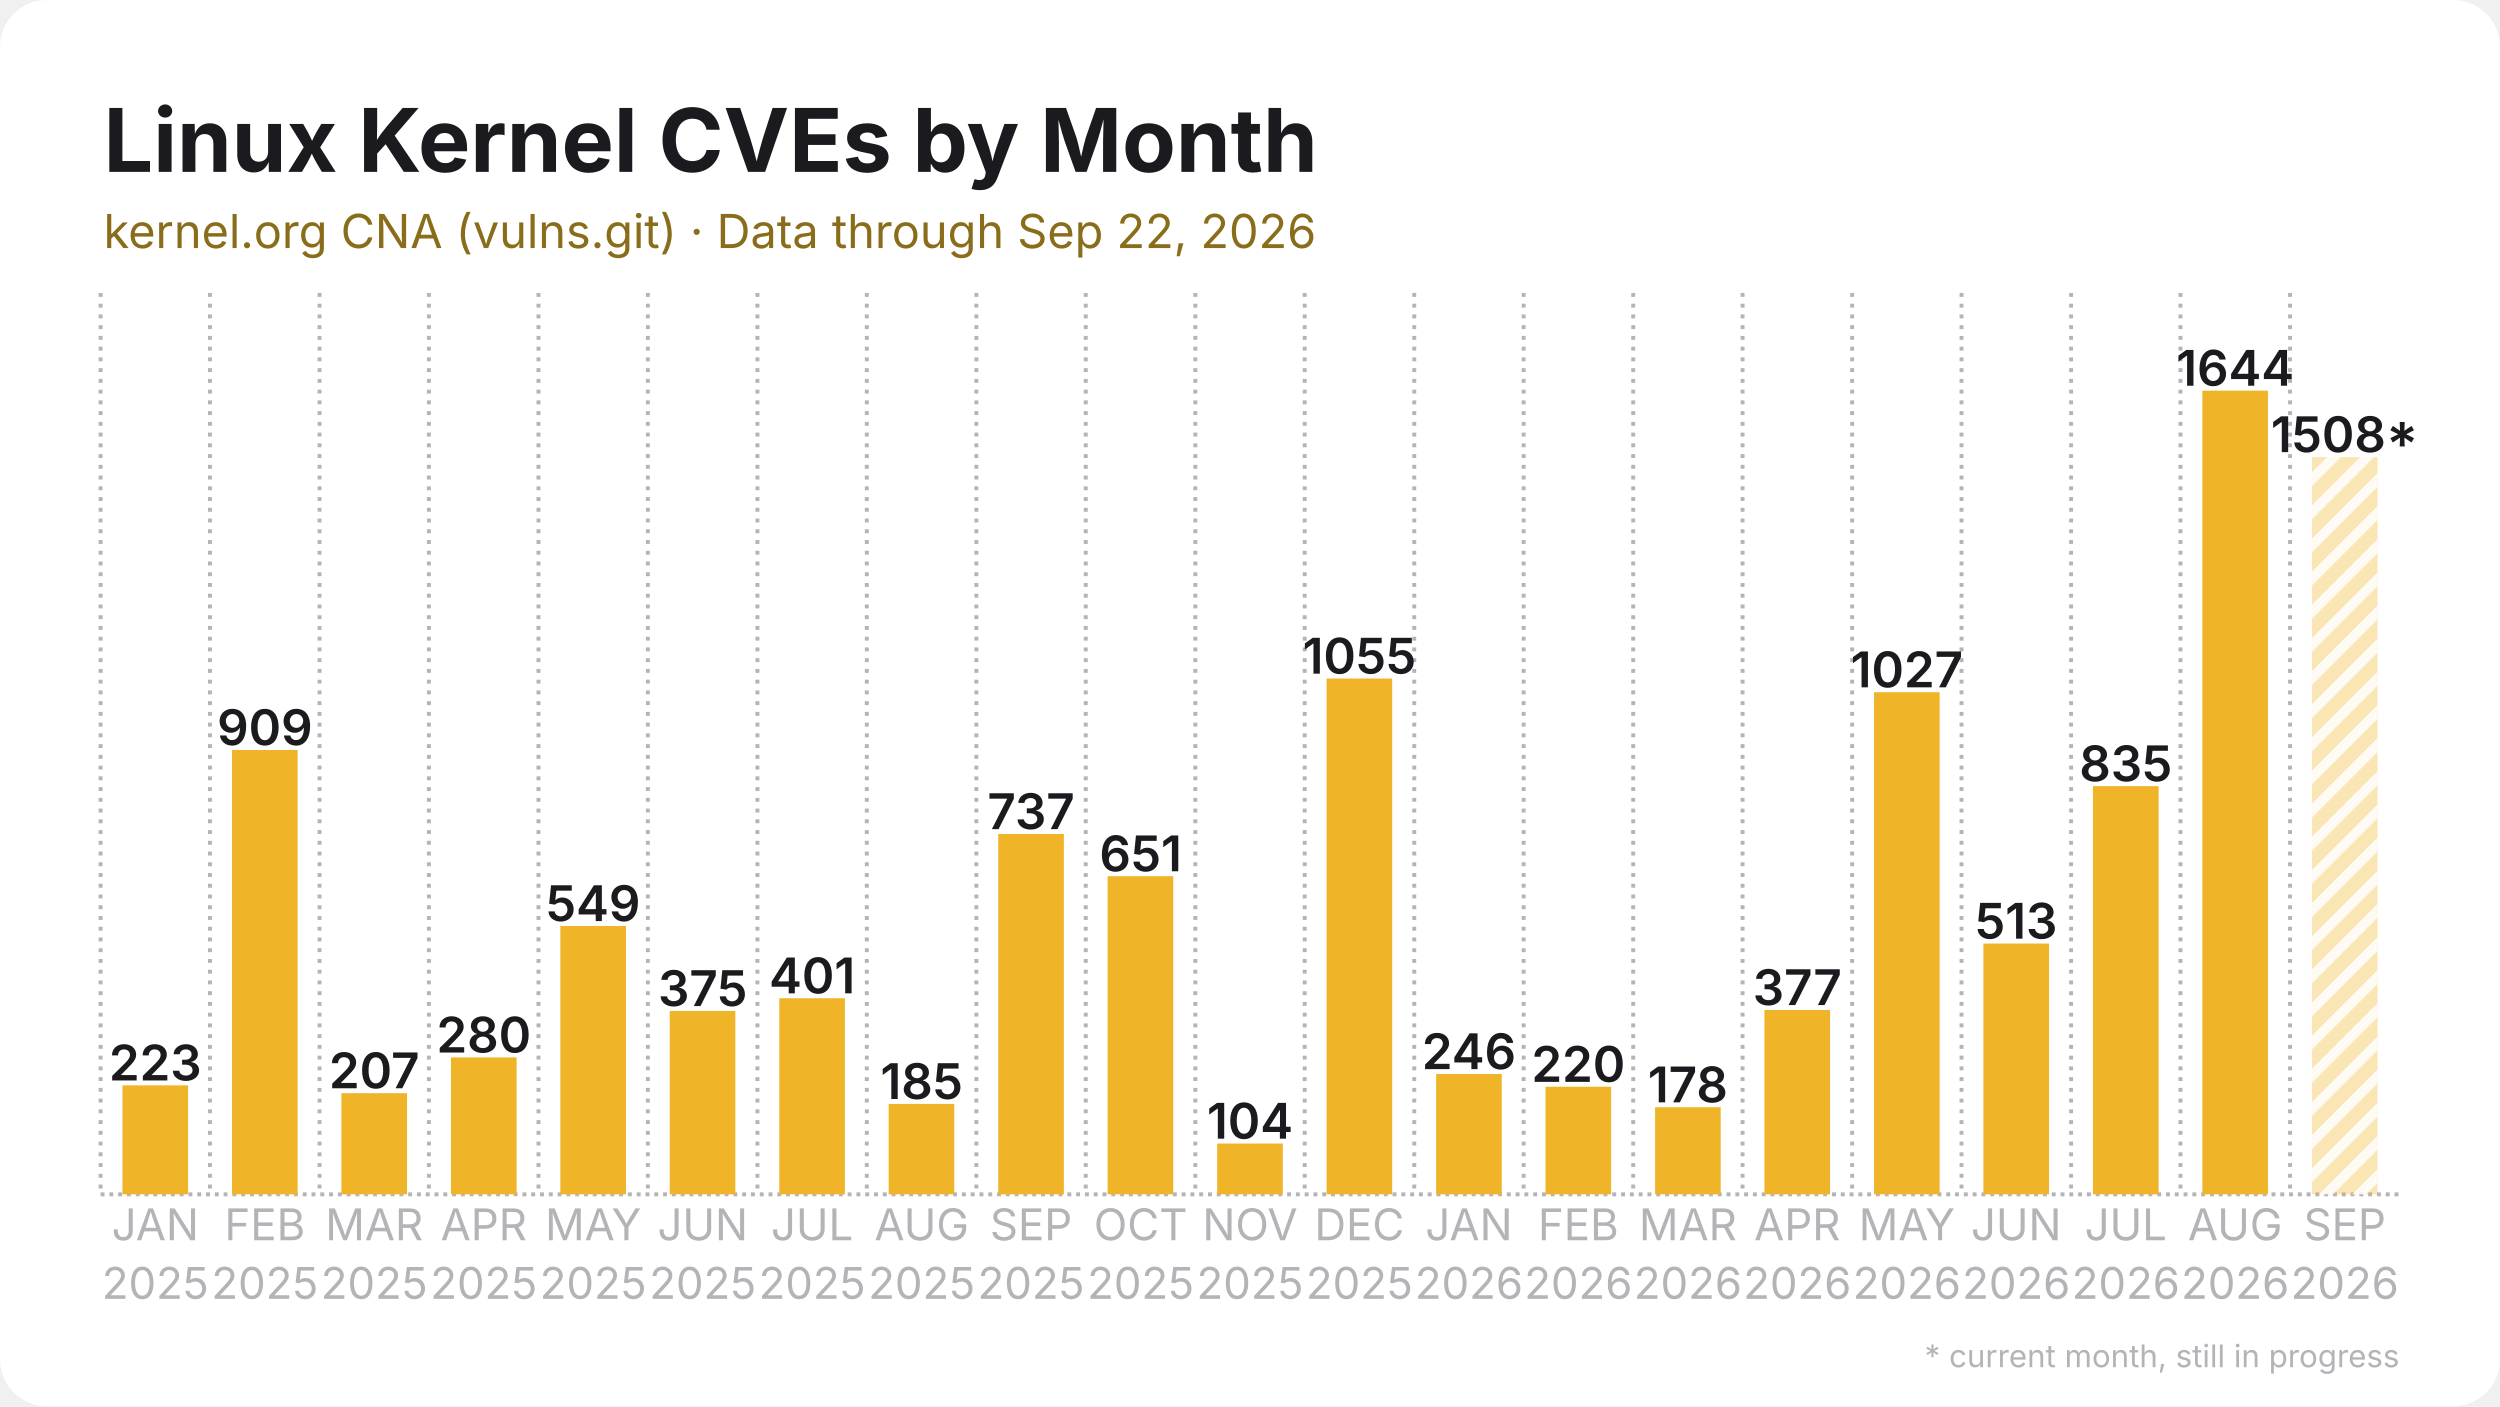
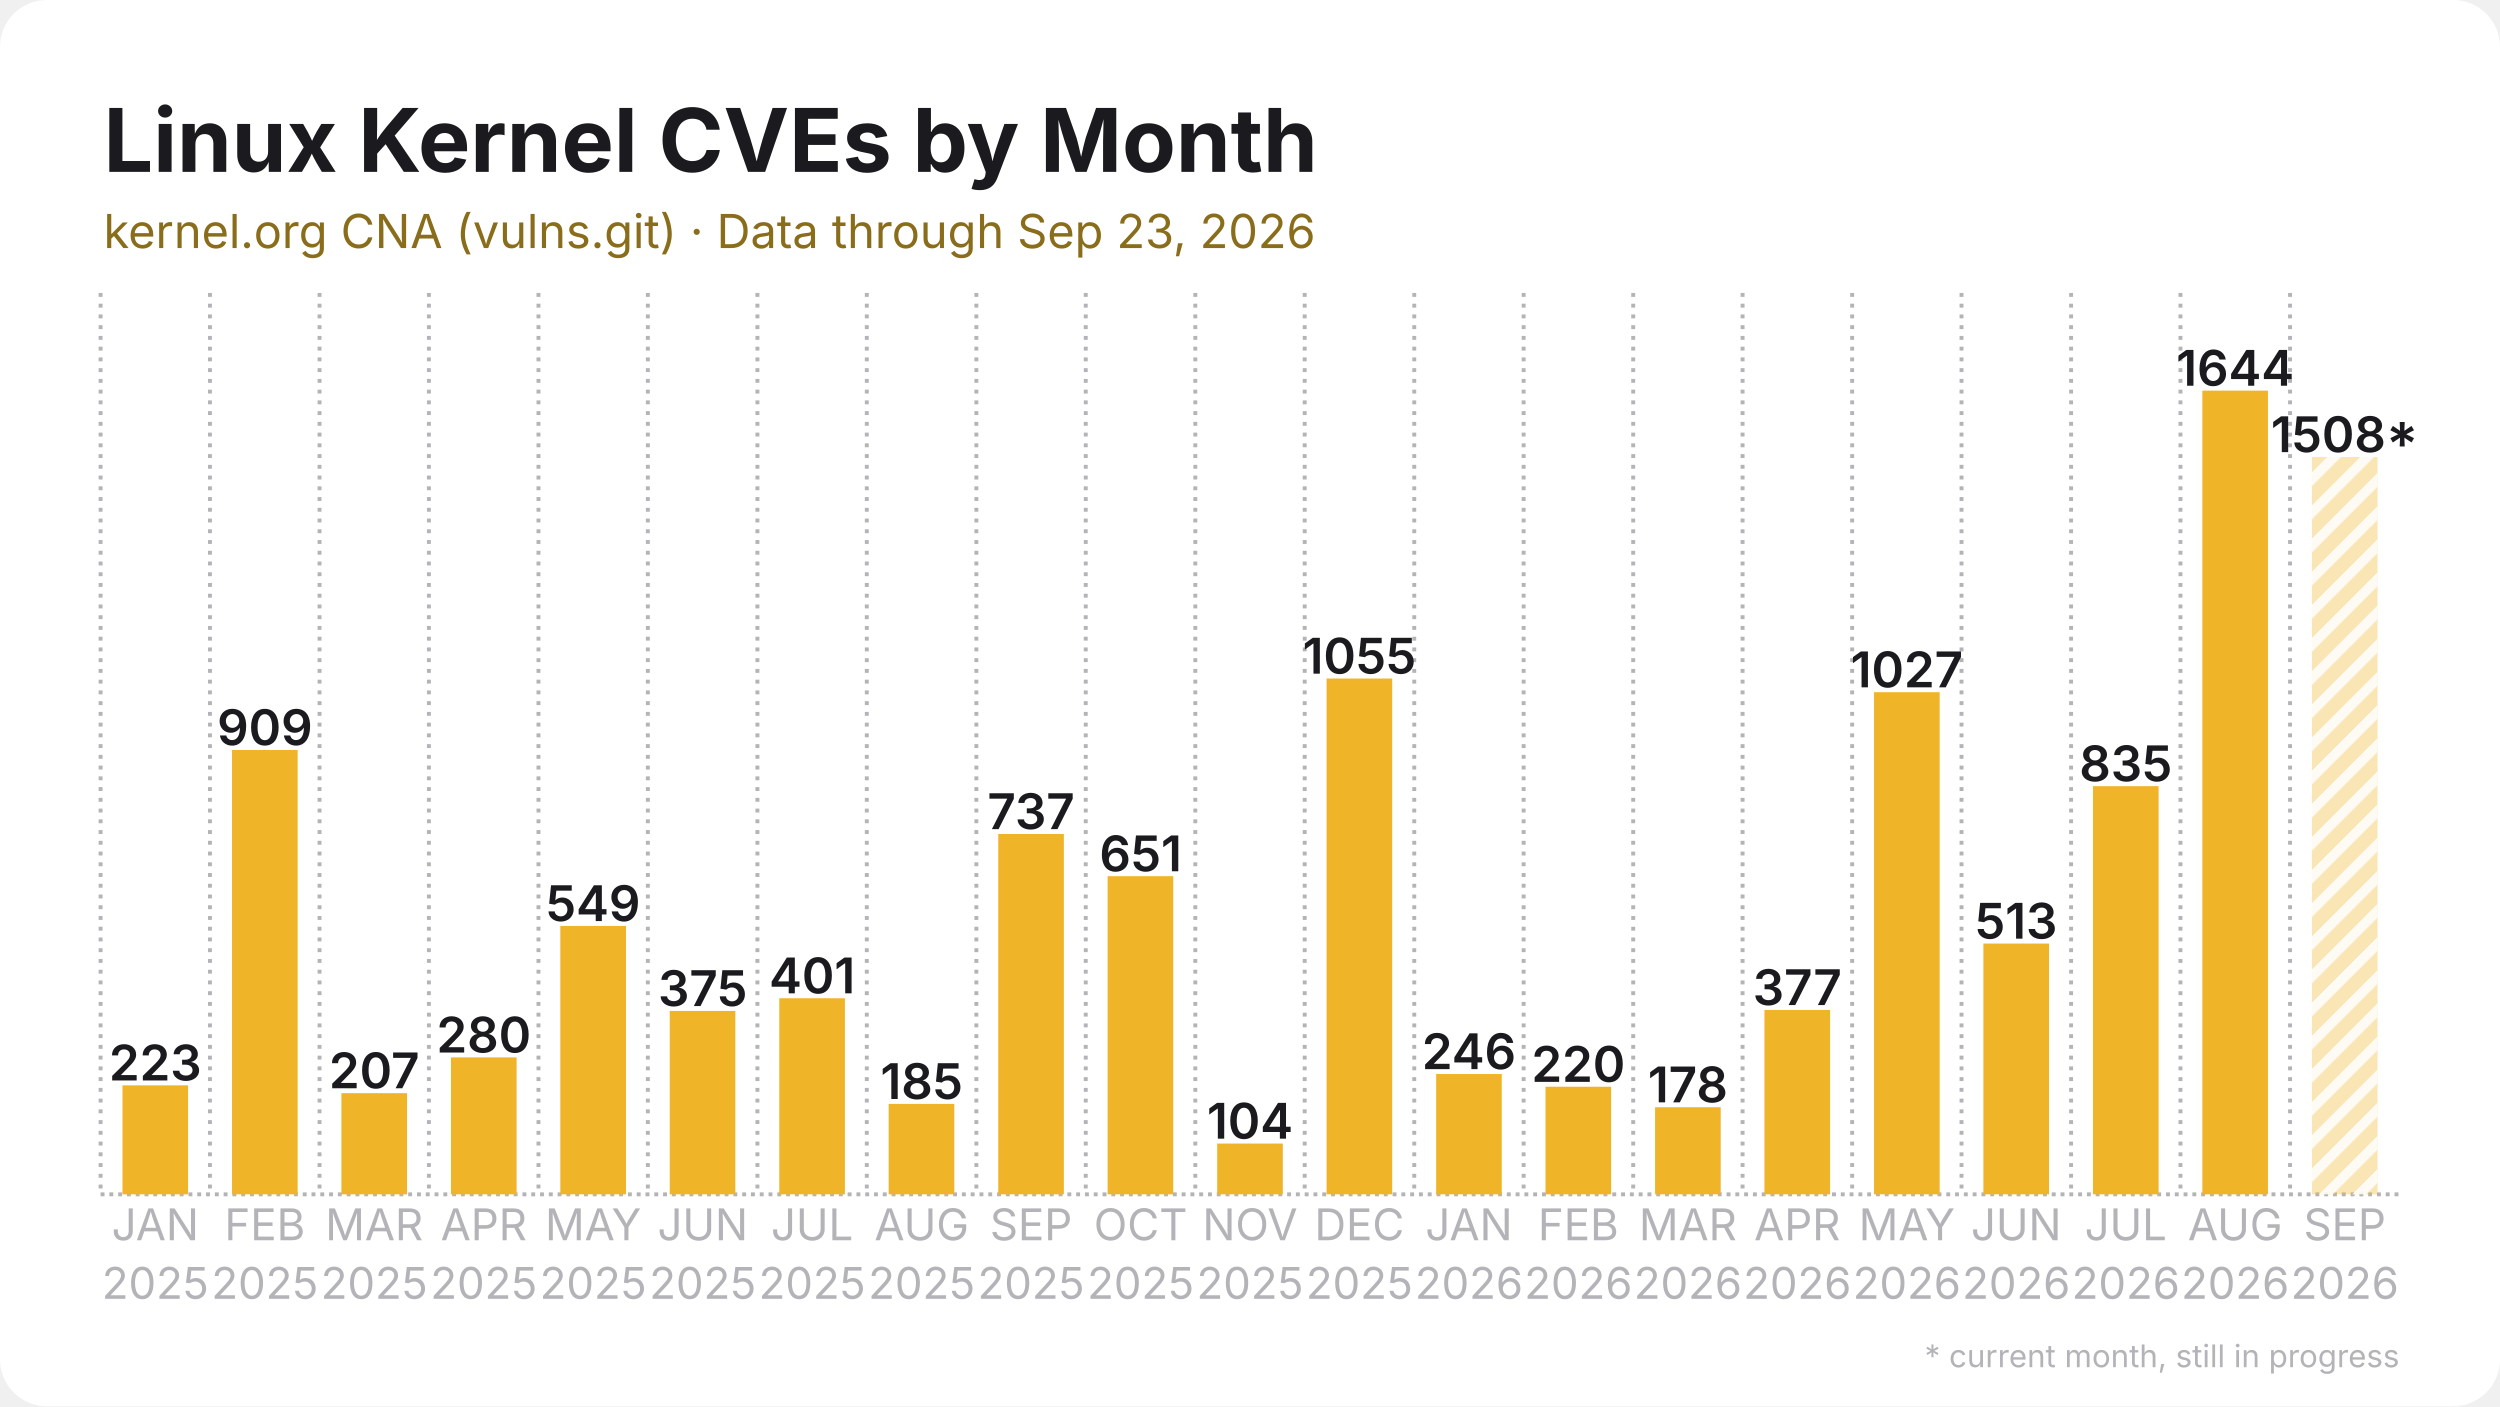
<svg xmlns="http://www.w3.org/2000/svg" width="1280" height="720" viewBox="0 0 1280 720">
  <rect width="1280" height="720" rx="24" fill="#ffffff" />
  <defs>
    <pattern id="stripes" width="12" height="12" patternUnits="userSpaceOnUse" patternTransform="rotate(45)">
      <rect width="12" height="12" fill="none" />
      <rect width="5" height="12" fill="#ffffff" opacity="0.85" />
    </pattern>
  </defs>
  <line x1="51.5" y1="611.5" x2="1228.5" y2="611.5" stroke="#b3b3b8" stroke-width="2" stroke-dasharray="2 2.5" />
  <line x1="51.5" y1="150.0" x2="51.5" y2="611.5" stroke="#b3b3b8" stroke-width="2" stroke-dasharray="2 3.5" />
  <line x1="107.5" y1="150.0" x2="107.5" y2="611.5" stroke="#b3b3b8" stroke-width="2" stroke-dasharray="2 3.5" />
  <line x1="163.6" y1="150.0" x2="163.6" y2="611.5" stroke="#b3b3b8" stroke-width="2" stroke-dasharray="2 3.5" />
  <line x1="219.6" y1="150.0" x2="219.6" y2="611.5" stroke="#b3b3b8" stroke-width="2" stroke-dasharray="2 3.5" />
  <line x1="275.7" y1="150.0" x2="275.7" y2="611.5" stroke="#b3b3b8" stroke-width="2" stroke-dasharray="2 3.5" />
  <line x1="331.7" y1="150.0" x2="331.7" y2="611.5" stroke="#b3b3b8" stroke-width="2" stroke-dasharray="2 3.5" />
  <line x1="387.8" y1="150.0" x2="387.8" y2="611.5" stroke="#b3b3b8" stroke-width="2" stroke-dasharray="2 3.5" />
  <line x1="443.8" y1="150.0" x2="443.8" y2="611.5" stroke="#b3b3b8" stroke-width="2" stroke-dasharray="2 3.5" />
  <line x1="499.9" y1="150.0" x2="499.9" y2="611.5" stroke="#b3b3b8" stroke-width="2" stroke-dasharray="2 3.5" />
  <line x1="555.9" y1="150.0" x2="555.9" y2="611.5" stroke="#b3b3b8" stroke-width="2" stroke-dasharray="2 3.5" />
  <line x1="612.0" y1="150.0" x2="612.0" y2="611.5" stroke="#b3b3b8" stroke-width="2" stroke-dasharray="2 3.5" />
  <line x1="668.0" y1="150.0" x2="668.0" y2="611.5" stroke="#b3b3b8" stroke-width="2" stroke-dasharray="2 3.5" />
  <line x1="724.1" y1="150.0" x2="724.1" y2="611.5" stroke="#b3b3b8" stroke-width="2" stroke-dasharray="2 3.5" />
  <line x1="780.1" y1="150.0" x2="780.1" y2="611.5" stroke="#b3b3b8" stroke-width="2" stroke-dasharray="2 3.5" />
  <line x1="836.2" y1="150.0" x2="836.2" y2="611.5" stroke="#b3b3b8" stroke-width="2" stroke-dasharray="2 3.5" />
  <line x1="892.2" y1="150.0" x2="892.2" y2="611.5" stroke="#b3b3b8" stroke-width="2" stroke-dasharray="2 3.5" />
  <line x1="948.3" y1="150.0" x2="948.3" y2="611.5" stroke="#b3b3b8" stroke-width="2" stroke-dasharray="2 3.5" />
  <line x1="1004.3" y1="150.0" x2="1004.3" y2="611.5" stroke="#b3b3b8" stroke-width="2" stroke-dasharray="2 3.5" />
  <line x1="1060.4" y1="150.0" x2="1060.4" y2="611.5" stroke="#b3b3b8" stroke-width="2" stroke-dasharray="2 3.5" />
  <line x1="1116.4" y1="150.0" x2="1116.4" y2="611.5" stroke="#b3b3b8" stroke-width="2" stroke-dasharray="2 3.5" />
  <line x1="1172.5" y1="150.0" x2="1172.5" y2="611.5" stroke="#b3b3b8" stroke-width="2" stroke-dasharray="2 3.5" />
  <rect x="62.7" y="555.7" width="33.6" height="55.8" fill="#f0b429" />
  <text x="79.5" y="553.2" text-anchor="middle" font-family="Inter, Segoe UI, Helvetica, Arial, sans-serif" font-size="25.2" font-weight="600" fill="#1b1b1f">223</text>
  <rect x="118.8" y="384.0" width="33.6" height="227.5" fill="#f0b429" />
  <text x="135.6" y="381.5" text-anchor="middle" font-family="Inter, Segoe UI, Helvetica, Arial, sans-serif" font-size="25.2" font-weight="600" fill="#1b1b1f">909</text>
  <rect x="174.8" y="559.7" width="33.6" height="51.8" fill="#f0b429" />
  <text x="191.6" y="557.2" text-anchor="middle" font-family="Inter, Segoe UI, Helvetica, Arial, sans-serif" font-size="25.2" font-weight="600" fill="#1b1b1f">207</text>
  <rect x="230.9" y="541.4" width="33.6" height="70.1" fill="#f0b429" />
  <text x="247.7" y="538.9" text-anchor="middle" font-family="Inter, Segoe UI, Helvetica, Arial, sans-serif" font-size="25.2" font-weight="600" fill="#1b1b1f">280</text>
  <rect x="286.9" y="474.1" width="33.6" height="137.4" fill="#f0b429" />
  <text x="303.7" y="471.6" text-anchor="middle" font-family="Inter, Segoe UI, Helvetica, Arial, sans-serif" font-size="25.2" font-weight="600" fill="#1b1b1f">549</text>
  <rect x="342.9" y="517.6" width="33.6" height="93.9" fill="#f0b429" />
  <text x="359.8" y="515.1" text-anchor="middle" font-family="Inter, Segoe UI, Helvetica, Arial, sans-serif" font-size="25.2" font-weight="600" fill="#1b1b1f">375</text>
  <rect x="399.0" y="511.1" width="33.6" height="100.4" fill="#f0b429" />
  <text x="415.8" y="508.6" text-anchor="middle" font-family="Inter, Segoe UI, Helvetica, Arial, sans-serif" font-size="25.2" font-weight="600" fill="#1b1b1f">401</text>
  <rect x="455.0" y="565.2" width="33.6" height="46.3" fill="#f0b429" />
  <text x="471.9" y="562.7" text-anchor="middle" font-family="Inter, Segoe UI, Helvetica, Arial, sans-serif" font-size="25.2" font-weight="600" fill="#1b1b1f">185</text>
  <rect x="511.1" y="427.0" width="33.6" height="184.5" fill="#f0b429" />
  <text x="527.9" y="424.5" text-anchor="middle" font-family="Inter, Segoe UI, Helvetica, Arial, sans-serif" font-size="25.2" font-weight="600" fill="#1b1b1f">737</text>
  <rect x="567.1" y="448.6" width="33.6" height="162.9" fill="#f0b429" />
  <text x="584.0" y="446.1" text-anchor="middle" font-family="Inter, Segoe UI, Helvetica, Arial, sans-serif" font-size="25.2" font-weight="600" fill="#1b1b1f">651</text>
  <rect x="623.2" y="585.5" width="33.6" height="26.0" fill="#f0b429" />
  <text x="640.0" y="583.0" text-anchor="middle" font-family="Inter, Segoe UI, Helvetica, Arial, sans-serif" font-size="25.2" font-weight="600" fill="#1b1b1f">104</text>
  <rect x="679.2" y="347.4" width="33.6" height="264.1" fill="#f0b429" />
  <text x="696.0" y="344.9" text-anchor="middle" font-family="Inter, Segoe UI, Helvetica, Arial, sans-serif" font-size="25.2" font-weight="600" fill="#1b1b1f">1055</text>
  <rect x="735.3" y="549.9" width="33.6" height="61.6" fill="#f0b429" />
  <text x="752.1" y="547.4" text-anchor="middle" font-family="Inter, Segoe UI, Helvetica, Arial, sans-serif" font-size="25.2" font-weight="600" fill="#1b1b1f">246</text>
  <rect x="791.3" y="556.4" width="33.6" height="55.1" fill="#f0b429" />
  <text x="808.1" y="553.9" text-anchor="middle" font-family="Inter, Segoe UI, Helvetica, Arial, sans-serif" font-size="25.2" font-weight="600" fill="#1b1b1f">220</text>
  <rect x="847.4" y="566.9" width="33.6" height="44.6" fill="#f0b429" />
  <text x="864.2" y="564.4" text-anchor="middle" font-family="Inter, Segoe UI, Helvetica, Arial, sans-serif" font-size="25.2" font-weight="600" fill="#1b1b1f">178</text>
  <rect x="903.4" y="517.1" width="33.6" height="94.4" fill="#f0b429" />
  <text x="920.2" y="514.6" text-anchor="middle" font-family="Inter, Segoe UI, Helvetica, Arial, sans-serif" font-size="25.2" font-weight="600" fill="#1b1b1f">377</text>
  <rect x="959.5" y="354.4" width="33.6" height="257.1" fill="#f0b429" />
  <text x="976.3" y="351.9" text-anchor="middle" font-family="Inter, Segoe UI, Helvetica, Arial, sans-serif" font-size="25.2" font-weight="600" fill="#1b1b1f">1027</text>
  <rect x="1015.5" y="483.1" width="33.6" height="128.4" fill="#f0b429" />
  <text x="1032.3" y="480.6" text-anchor="middle" font-family="Inter, Segoe UI, Helvetica, Arial, sans-serif" font-size="25.2" font-weight="600" fill="#1b1b1f">513</text>
  <rect x="1071.6" y="402.5" width="33.6" height="209.0" fill="#f0b429" />
  <text x="1088.4" y="400.0" text-anchor="middle" font-family="Inter, Segoe UI, Helvetica, Arial, sans-serif" font-size="25.2" font-weight="600" fill="#1b1b1f">835</text>
  <rect x="1127.6" y="200.0" width="33.6" height="411.5" fill="#f0b429" />
  <text x="1144.4" y="197.5" text-anchor="middle" font-family="Inter, Segoe UI, Helvetica, Arial, sans-serif" font-size="25.2" font-weight="600" fill="#1b1b1f">1644</text>
  <rect x="1183.7" y="234.0" width="33.6" height="377.5" fill="#f0b429" opacity="0.35" />
  <rect x="1183.7" y="234.0" width="33.6" height="377.5" fill="url(#stripes)" />
  <text x="1200.5" y="231.5" text-anchor="middle" font-family="Inter, Segoe UI, Helvetica, Arial, sans-serif" font-size="25.2" font-weight="600" fill="#1b1b1f">1508*</text>
  <text x="79.5" y="635" text-anchor="middle" font-family="Inter, Segoe UI, Helvetica, Arial, sans-serif" font-size="22.4" fill="#b3b3b8">JAN</text>
  <text x="79.5" y="665" text-anchor="middle" font-family="Inter, Segoe UI, Helvetica, Arial, sans-serif" font-size="22.4" fill="#b3b3b8">2025</text>
  <text x="135.6" y="635" text-anchor="middle" font-family="Inter, Segoe UI, Helvetica, Arial, sans-serif" font-size="22.4" fill="#b3b3b8">FEB</text>
  <text x="135.6" y="665" text-anchor="middle" font-family="Inter, Segoe UI, Helvetica, Arial, sans-serif" font-size="22.4" fill="#b3b3b8">2025</text>
  <text x="191.6" y="635" text-anchor="middle" font-family="Inter, Segoe UI, Helvetica, Arial, sans-serif" font-size="22.4" fill="#b3b3b8">MAR</text>
  <text x="191.6" y="665" text-anchor="middle" font-family="Inter, Segoe UI, Helvetica, Arial, sans-serif" font-size="22.4" fill="#b3b3b8">2025</text>
  <text x="247.7" y="635" text-anchor="middle" font-family="Inter, Segoe UI, Helvetica, Arial, sans-serif" font-size="22.4" fill="#b3b3b8">APR</text>
  <text x="247.7" y="665" text-anchor="middle" font-family="Inter, Segoe UI, Helvetica, Arial, sans-serif" font-size="22.4" fill="#b3b3b8">2025</text>
  <text x="303.7" y="635" text-anchor="middle" font-family="Inter, Segoe UI, Helvetica, Arial, sans-serif" font-size="22.4" fill="#b3b3b8">MAY</text>
  <text x="303.7" y="665" text-anchor="middle" font-family="Inter, Segoe UI, Helvetica, Arial, sans-serif" font-size="22.4" fill="#b3b3b8">2025</text>
  <text x="359.8" y="635" text-anchor="middle" font-family="Inter, Segoe UI, Helvetica, Arial, sans-serif" font-size="22.4" fill="#b3b3b8">JUN</text>
  <text x="359.8" y="665" text-anchor="middle" font-family="Inter, Segoe UI, Helvetica, Arial, sans-serif" font-size="22.4" fill="#b3b3b8">2025</text>
  <text x="415.8" y="635" text-anchor="middle" font-family="Inter, Segoe UI, Helvetica, Arial, sans-serif" font-size="22.4" fill="#b3b3b8">JUL</text>
  <text x="415.8" y="665" text-anchor="middle" font-family="Inter, Segoe UI, Helvetica, Arial, sans-serif" font-size="22.4" fill="#b3b3b8">2025</text>
  <text x="471.9" y="635" text-anchor="middle" font-family="Inter, Segoe UI, Helvetica, Arial, sans-serif" font-size="22.4" fill="#b3b3b8">AUG</text>
  <text x="471.9" y="665" text-anchor="middle" font-family="Inter, Segoe UI, Helvetica, Arial, sans-serif" font-size="22.4" fill="#b3b3b8">2025</text>
  <text x="527.9" y="635" text-anchor="middle" font-family="Inter, Segoe UI, Helvetica, Arial, sans-serif" font-size="22.4" fill="#b3b3b8">SEP</text>
  <text x="527.9" y="665" text-anchor="middle" font-family="Inter, Segoe UI, Helvetica, Arial, sans-serif" font-size="22.4" fill="#b3b3b8">2025</text>
  <text x="584.0" y="635" text-anchor="middle" font-family="Inter, Segoe UI, Helvetica, Arial, sans-serif" font-size="22.4" fill="#b3b3b8">OCT</text>
  <text x="584.0" y="665" text-anchor="middle" font-family="Inter, Segoe UI, Helvetica, Arial, sans-serif" font-size="22.4" fill="#b3b3b8">2025</text>
  <text x="640.0" y="635" text-anchor="middle" font-family="Inter, Segoe UI, Helvetica, Arial, sans-serif" font-size="22.4" fill="#b3b3b8">NOV</text>
  <text x="640.0" y="665" text-anchor="middle" font-family="Inter, Segoe UI, Helvetica, Arial, sans-serif" font-size="22.4" fill="#b3b3b8">2025</text>
  <text x="696.0" y="635" text-anchor="middle" font-family="Inter, Segoe UI, Helvetica, Arial, sans-serif" font-size="22.4" fill="#b3b3b8">DEC</text>
  <text x="696.0" y="665" text-anchor="middle" font-family="Inter, Segoe UI, Helvetica, Arial, sans-serif" font-size="22.4" fill="#b3b3b8">2025</text>
  <text x="752.1" y="635" text-anchor="middle" font-family="Inter, Segoe UI, Helvetica, Arial, sans-serif" font-size="22.4" fill="#b3b3b8">JAN</text>
  <text x="752.1" y="665" text-anchor="middle" font-family="Inter, Segoe UI, Helvetica, Arial, sans-serif" font-size="22.4" fill="#b3b3b8">2026</text>
  <text x="808.1" y="635" text-anchor="middle" font-family="Inter, Segoe UI, Helvetica, Arial, sans-serif" font-size="22.4" fill="#b3b3b8">FEB</text>
  <text x="808.1" y="665" text-anchor="middle" font-family="Inter, Segoe UI, Helvetica, Arial, sans-serif" font-size="22.4" fill="#b3b3b8">2026</text>
  <text x="864.2" y="635" text-anchor="middle" font-family="Inter, Segoe UI, Helvetica, Arial, sans-serif" font-size="22.4" fill="#b3b3b8">MAR</text>
  <text x="864.2" y="665" text-anchor="middle" font-family="Inter, Segoe UI, Helvetica, Arial, sans-serif" font-size="22.4" fill="#b3b3b8">2026</text>
  <text x="920.2" y="635" text-anchor="middle" font-family="Inter, Segoe UI, Helvetica, Arial, sans-serif" font-size="22.4" fill="#b3b3b8">APR</text>
  <text x="920.2" y="665" text-anchor="middle" font-family="Inter, Segoe UI, Helvetica, Arial, sans-serif" font-size="22.4" fill="#b3b3b8">2026</text>
  <text x="976.3" y="635" text-anchor="middle" font-family="Inter, Segoe UI, Helvetica, Arial, sans-serif" font-size="22.4" fill="#b3b3b8">MAY</text>
  <text x="976.3" y="665" text-anchor="middle" font-family="Inter, Segoe UI, Helvetica, Arial, sans-serif" font-size="22.4" fill="#b3b3b8">2026</text>
  <text x="1032.3" y="635" text-anchor="middle" font-family="Inter, Segoe UI, Helvetica, Arial, sans-serif" font-size="22.4" fill="#b3b3b8">JUN</text>
  <text x="1032.3" y="665" text-anchor="middle" font-family="Inter, Segoe UI, Helvetica, Arial, sans-serif" font-size="22.4" fill="#b3b3b8">2026</text>
  <text x="1088.4" y="635" text-anchor="middle" font-family="Inter, Segoe UI, Helvetica, Arial, sans-serif" font-size="22.4" fill="#b3b3b8">JUL</text>
  <text x="1088.4" y="665" text-anchor="middle" font-family="Inter, Segoe UI, Helvetica, Arial, sans-serif" font-size="22.4" fill="#b3b3b8">2026</text>
  <text x="1144.4" y="635" text-anchor="middle" font-family="Inter, Segoe UI, Helvetica, Arial, sans-serif" font-size="22.4" fill="#b3b3b8">AUG</text>
  <text x="1144.4" y="665" text-anchor="middle" font-family="Inter, Segoe UI, Helvetica, Arial, sans-serif" font-size="22.4" fill="#b3b3b8">2026</text>
  <text x="1200.5" y="635" text-anchor="middle" font-family="Inter, Segoe UI, Helvetica, Arial, sans-serif" font-size="22.4" fill="#b3b3b8">SEP</text>
  <text x="1200.5" y="665" text-anchor="middle" font-family="Inter, Segoe UI, Helvetica, Arial, sans-serif" font-size="22.4" fill="#b3b3b8">2026</text>
  <text x="53.0" y="88.0" font-family="Inter, Segoe UI, Helvetica, Arial, sans-serif" font-size="45" font-weight="700" fill="#1b1b1f">Linux Kernel CVEs by Month</text>
-   <text x="53.0" y="127.0" font-family="Inter, Segoe UI, Helvetica, Arial, sans-serif" font-size="24" fill="#8a6d1a">kernel.org CNA (vulns.git) · Data through Sep 22, 2026</text>
+   <text x="53.0" y="127.0" font-family="Inter, Segoe UI, Helvetica, Arial, sans-serif" font-size="24" fill="#8a6d1a">kernel.org CNA (vulns.git) · Data through Sep 23, 2026</text>
  <text x="1228.5" y="700" text-anchor="end" font-family="Inter, Segoe UI, Helvetica, Arial, sans-serif" font-size="16" fill="#b3b3b8">* current month, still in progress</text>
</svg>
